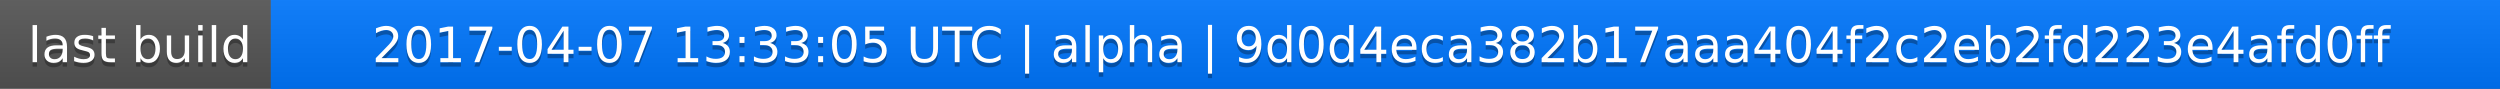
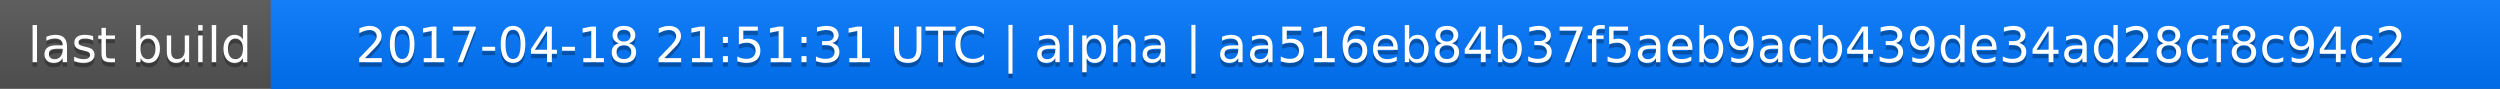
<svg xmlns="http://www.w3.org/2000/svg" width="563" height="20">
  <linearGradient id="a" x2="0" y2="100%">
    <stop offset="0" stop-color="#bbb" stop-opacity=".1" />
    <stop offset="1" stop-opacity=".1" />
  </linearGradient>
  <rect rx="0" width="563" height="20" fill="#555" />
  <rect rx="0" x="61" width="502" height="20" fill="#07f" />
  <path fill="#07f" d="M61 0h4v20h-4z" />
  <rect rx="0" width="563" height="20" fill="url(#a)" />
  <g fill="#fff" text-anchor="middle" font-family="DejaVu Sans,Verdana,Geneva,sans-serif" font-size="11">
    <text x="31.5" y="15" fill="#010101" fill-opacity=".3">last build</text>
    <text x="31.5" y="14">last build</text>
-     <text x="311" y="15" fill="#010101" fill-opacity=".3">2017-04-07 13:33:05 UTC | alpha | 9d0d4eca382b17aaa404f2c2eb2fd223e4afd0ff</text>
-     <text x="311" y="14">2017-04-07 13:33:05 UTC | alpha | 9d0d4eca382b17aaa404f2c2eb2fd223e4afd0ff</text>
+     <text x="311" y="15" fill="#010101" fill-opacity=".3">2017-04-18 21:51:31 UTC | alpha | aa516eb84b37f5aeb9acb439de34ad28cf8c94c2</text>
+     <text x="311" y="14">2017-04-18 21:51:31 UTC | alpha | aa516eb84b37f5aeb9acb439de34ad28cf8c94c2</text>
  </g>
</svg>
